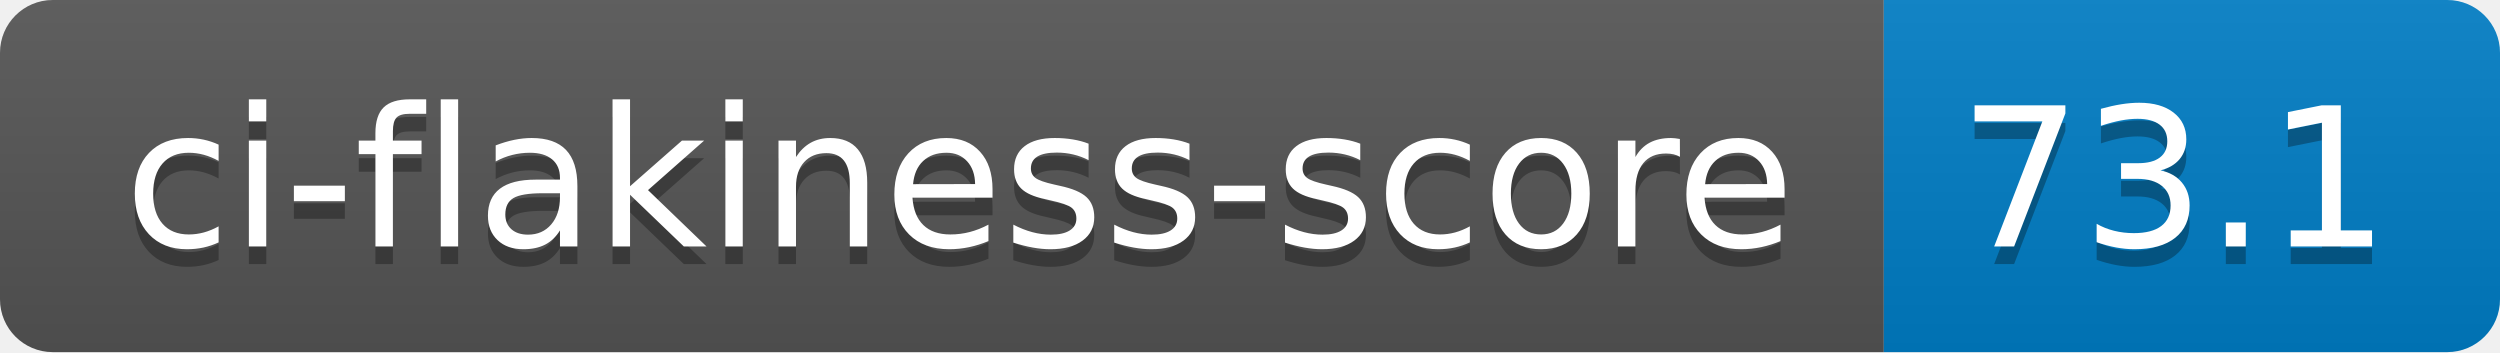
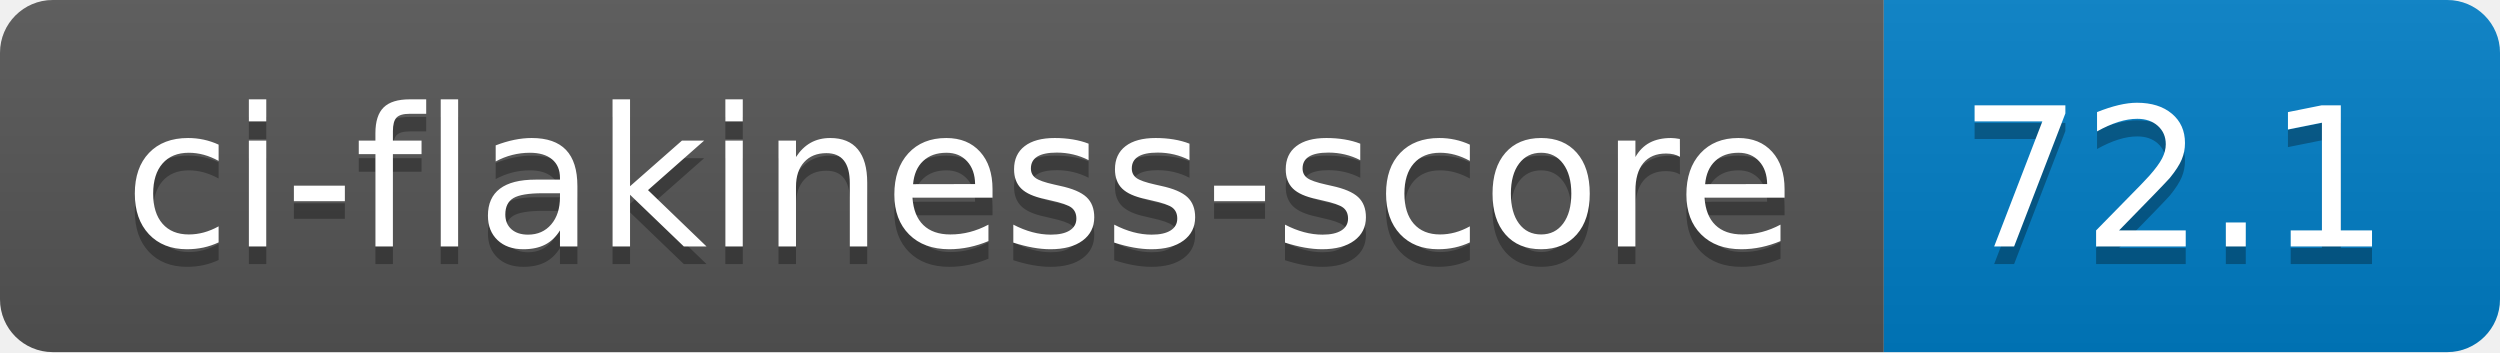
- <svg xmlns="http://www.w3.org/2000/svg" width="142" height="20" role="img" aria-label="ci-flakiness-score: 73.1">
+ <svg xmlns="http://www.w3.org/2000/svg" width="142" height="20" role="img" aria-label="ci-flakiness-score: 72.1">
  <linearGradient id="s" x2="0" y2="100%">
    <stop offset="0" stop-color="#bbb" stop-opacity=".1" />
    <stop offset="1" stop-opacity=".1" />
  </linearGradient>
  <clipPath id="r">
    <rect width="142" height="20" rx="3" fill="#fff" />
  </clipPath>
  <g clip-path="url(#r)">
    <rect width="107" height="20" fill="#555" />
    <rect x="107" width="35" height="20" fill="#007ec6" />
    <rect width="142" height="20" fill="url(#s)" />
  </g>
  <g fill="#fff" text-anchor="middle" font-family="Verdana,Geneva,DejaVu Sans,sans-serif" text-rendering="geometricPrecision" font-size="110">
    <text aria-hidden="true" x="545" y="150" fill="#010101" fill-opacity=".3" transform="scale(.1)" textLength="970">ci-flakiness-score</text>
    <text x="545" y="140" transform="scale(.1)" fill="#fff" textLength="970">ci-flakiness-score</text>
-     <text aria-hidden="true" x="1235" y="150" fill="#010101" fill-opacity=".3" transform="scale(.1)" textLength="250">73.1</text>
-     <text x="1235" y="140" transform="scale(.1)" fill="#fff" textLength="250">73.1</text>
+     <text aria-hidden="true" x="1235" y="150" fill="#010101" fill-opacity=".3" transform="scale(.1)" textLength="250">72.1</text>
+     <text x="1235" y="140" transform="scale(.1)" fill="#fff" textLength="250">72.1</text>
  </g>
</svg>
